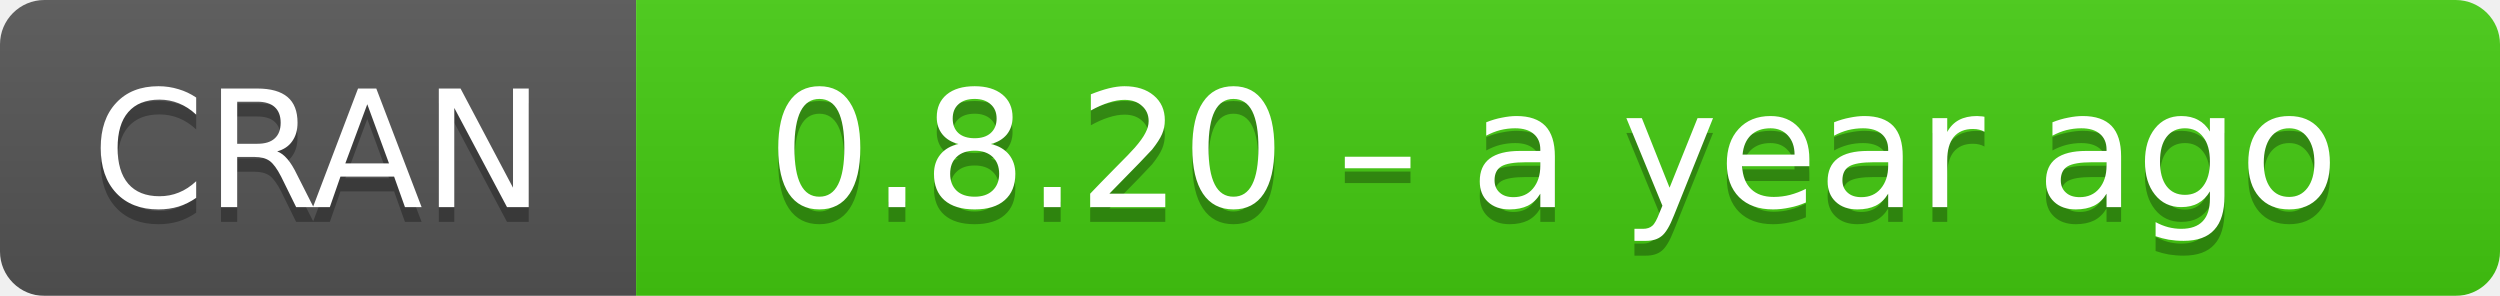
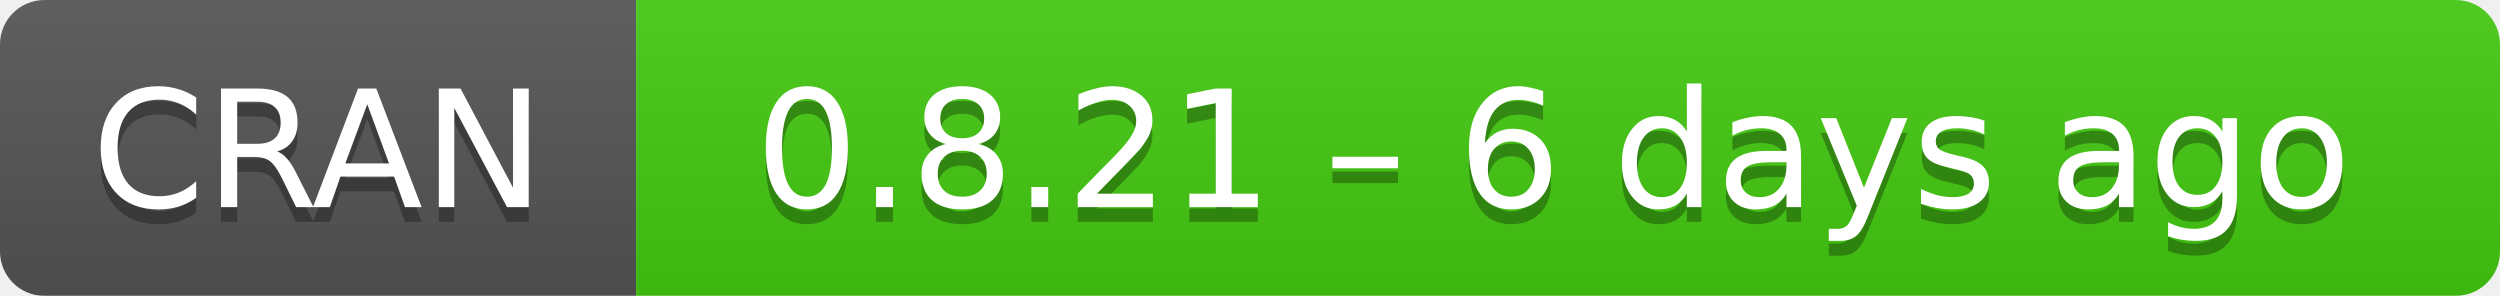
- <svg xmlns="http://www.w3.org/2000/svg" width="169" height="20" aria-label="CRAN 0.8.20 – a year ago">
+ <svg xmlns="http://www.w3.org/2000/svg" width="169" height="20" aria-label="CRAN 0.8.21 – 6 days ago">
  <linearGradient id="b" x2="0" y2="100%">
    <stop offset="0" stop-color="#bbb" stop-opacity=".1" />
    <stop offset="1" stop-opacity=".1" />
  </linearGradient>
  <mask id="a">
    <rect width="169" height="20" rx="3" fill="#fff" />
  </mask>
  <g mask="url(#a)">
    <path fill="#555" d="M0 0h43v20H0z" />
    <path fill="#4c1" d="M43 0h147v20H43z" />
    <path fill="url(#b)" d="M0 0h169v20H0z" />
  </g>
  <g fill="#fff" text-anchor="middle" font-family="DejaVu Sans,Verdana,Geneva,sans-serif" font-size="11">
    <text x="21.5" y="15" fill="#010101" fill-opacity=".3">
      CRAN
    </text>
    <text x="21.5" y="14">
      CRAN
    </text>
    <text x="105" y="15" fill="#010101" fill-opacity=".3">
-       0.8.20 – a year ago
+       0.8.21 – 6 days ago
    </text>
    <text x="105" y="14">
-       0.8.20 – a year ago
+       0.8.21 – 6 days ago
    </text>
  </g>
</svg>
